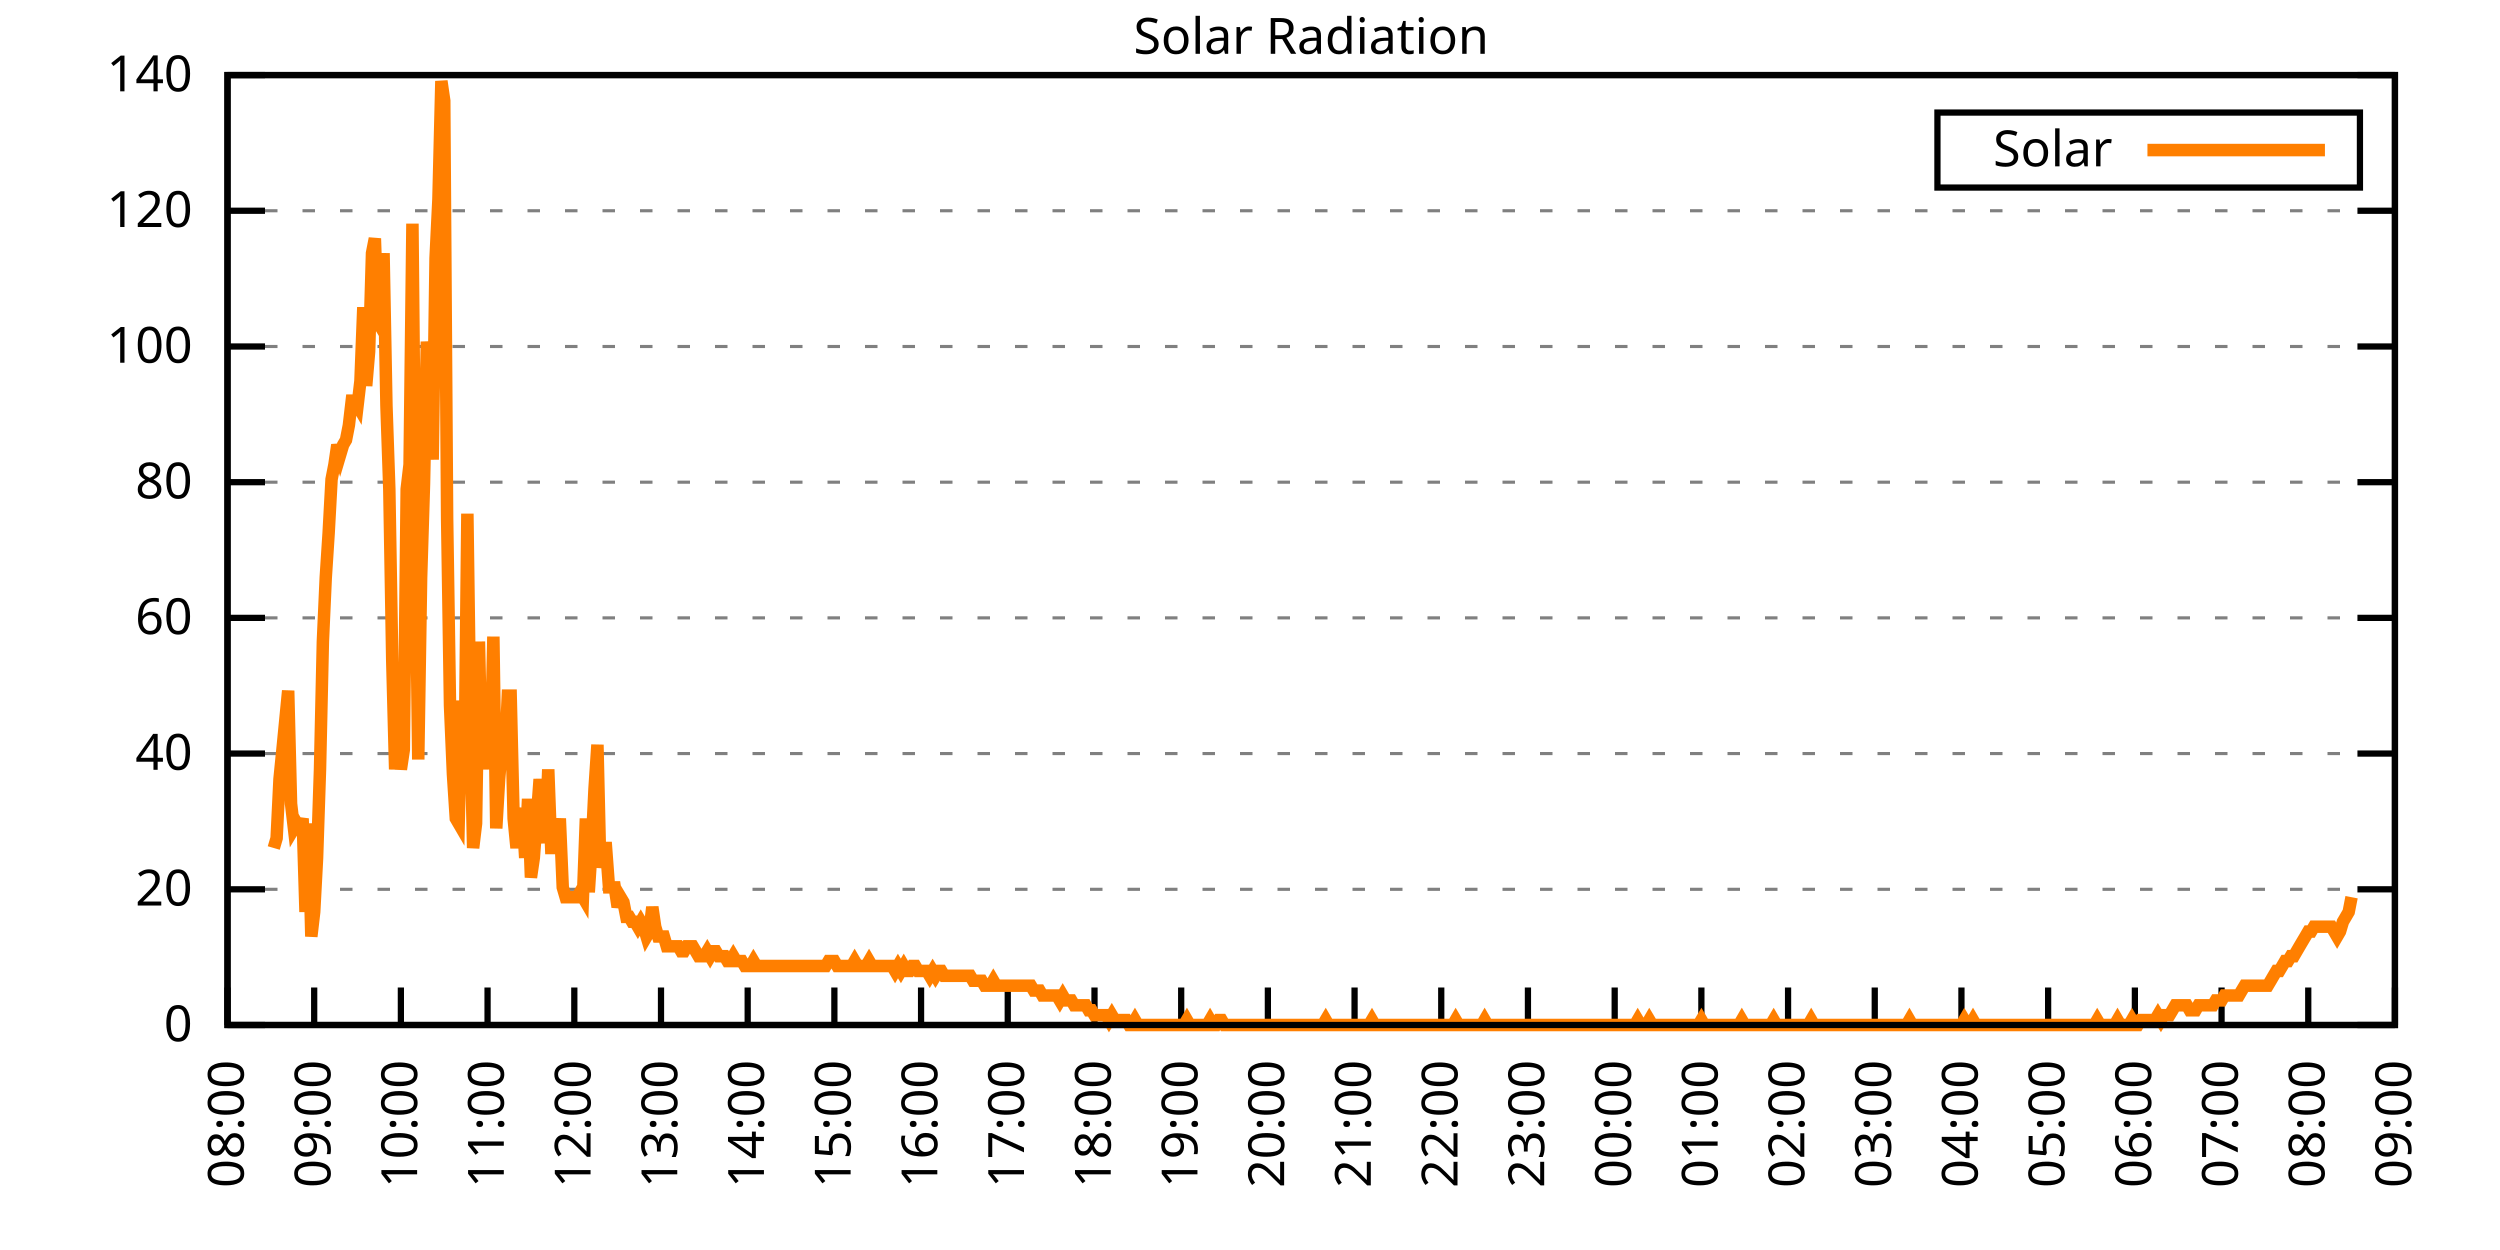
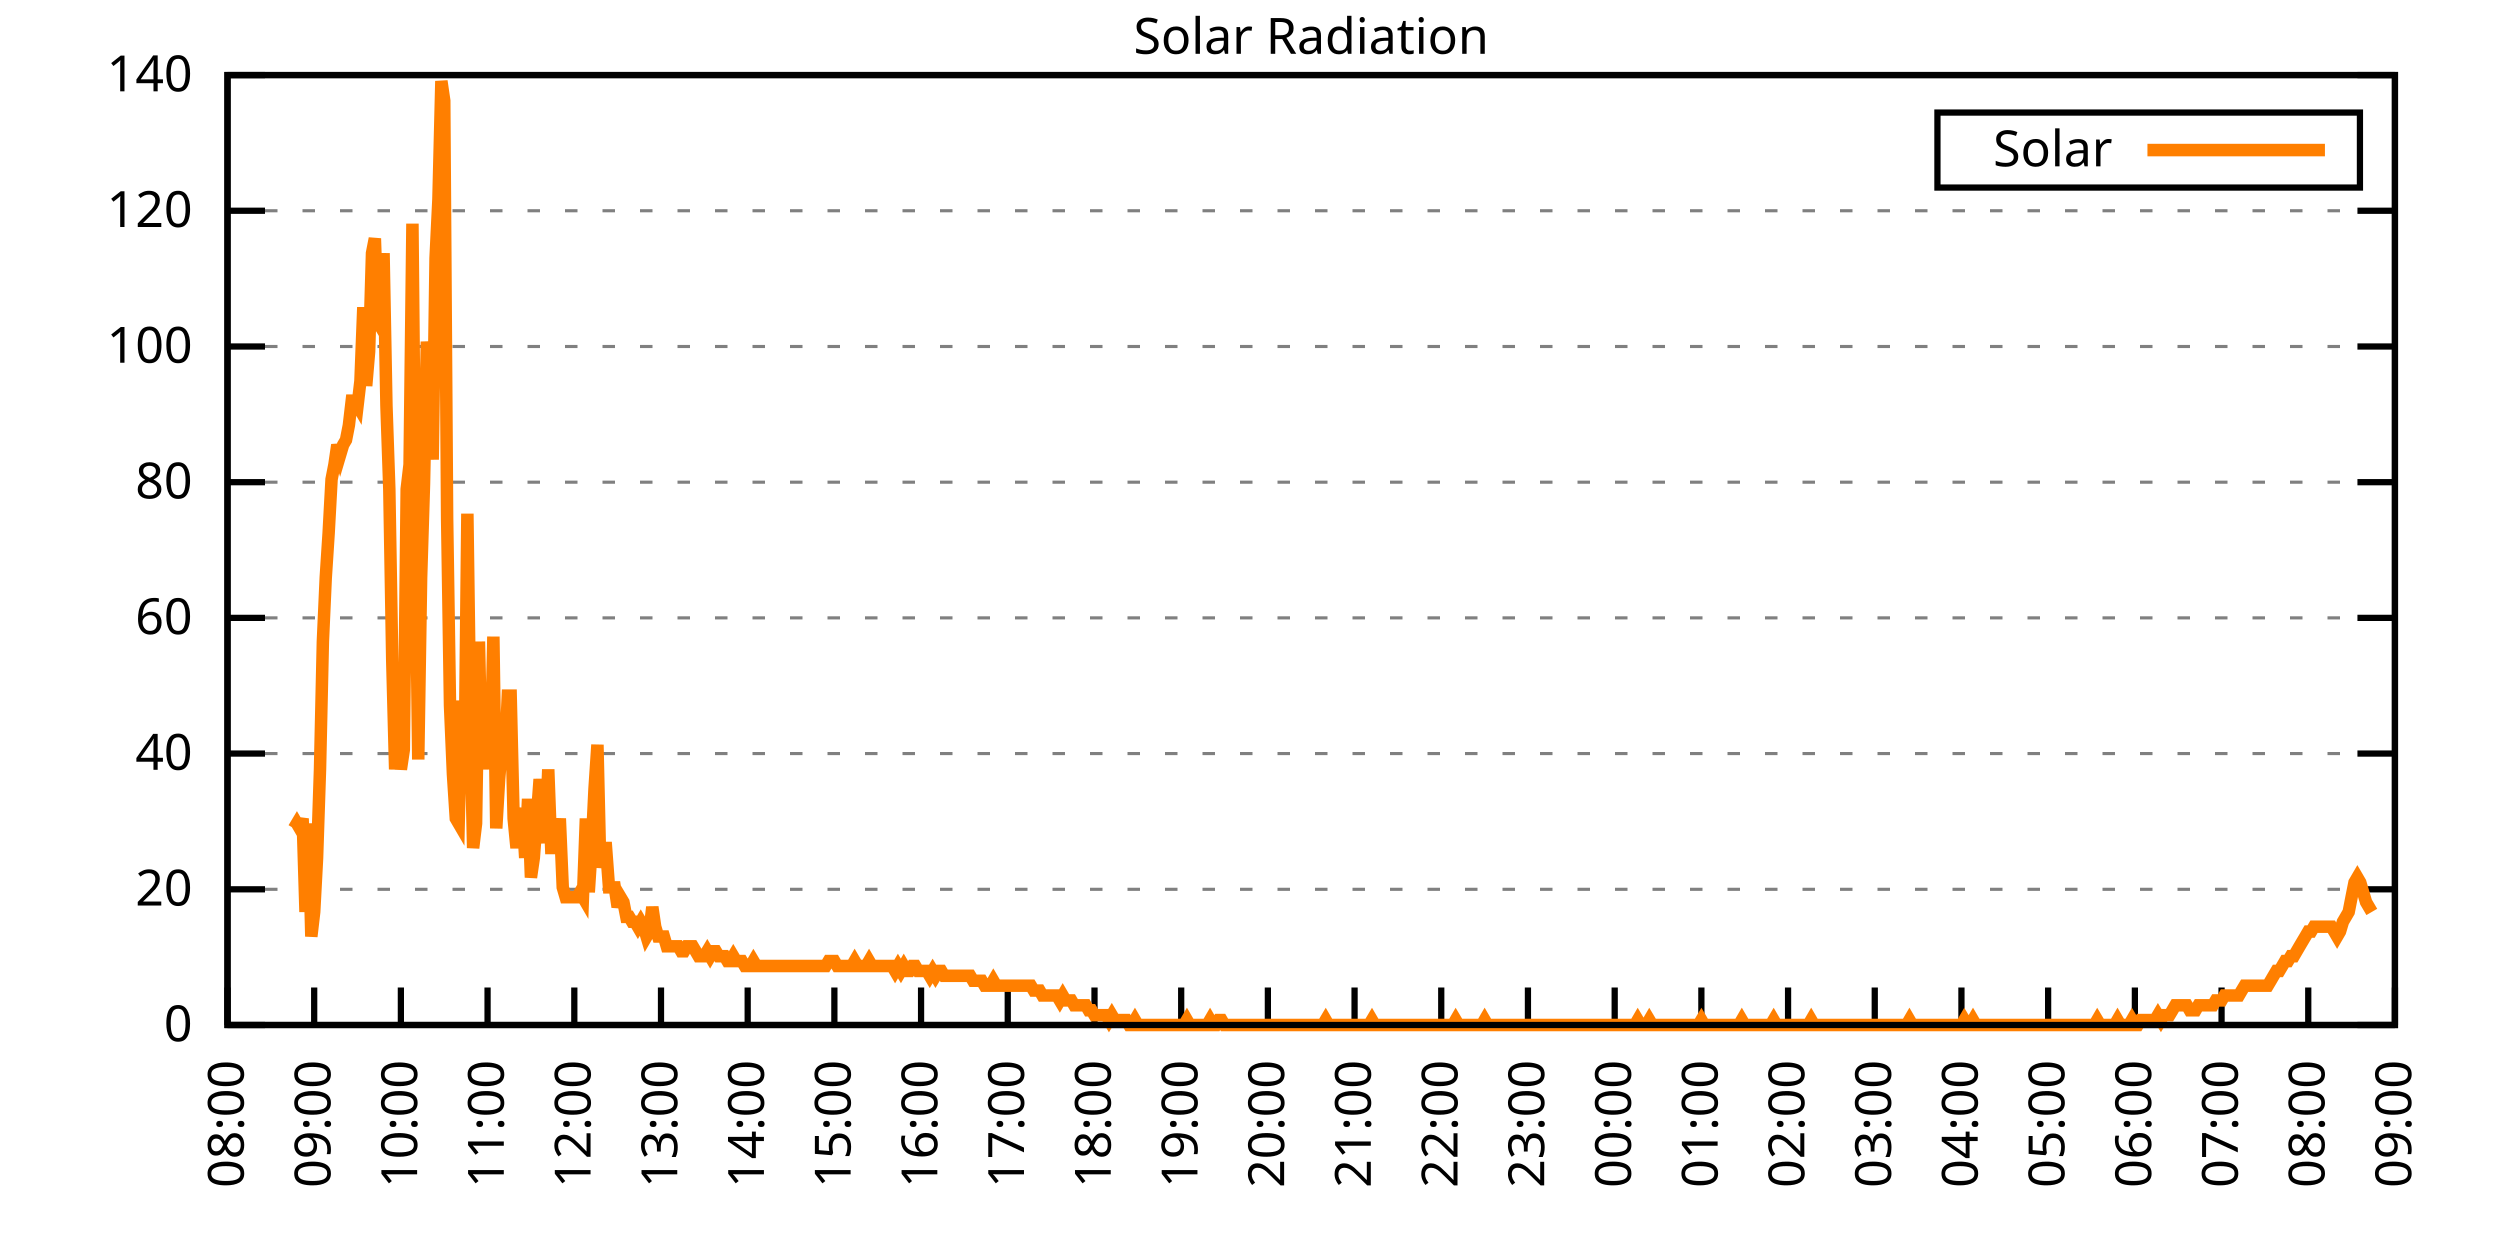
<svg xmlns="http://www.w3.org/2000/svg" xmlns:xlink="http://www.w3.org/1999/xlink" width="400" height="200" viewBox="0 0 400 200">
  <g id="gnuplot_canvas">
    <rect x="0" y="0" width="400" height="200" fill="none" />
    <defs>
      <circle id="gpDot" r="0.5" stroke-width="0.5" stroke="currentColor" />
      <path id="gpPt0" stroke-width="0.333" stroke="currentColor" d="M-1,0 h2 M0,-1 v2" />
      <path id="gpPt1" stroke-width="0.333" stroke="currentColor" d="M-1,-1 L1,1 M1,-1 L-1,1" />
      <path id="gpPt2" stroke-width="0.333" stroke="currentColor" d="M-1,0 L1,0 M0,-1 L0,1 M-1,-1 L1,1 M-1,1 L1,-1" />
      <rect id="gpPt3" stroke-width="0.333" stroke="currentColor" x="-1" y="-1" width="2" height="2" />
      <rect id="gpPt4" stroke-width="0.333" stroke="currentColor" fill="currentColor" x="-1" y="-1" width="2" height="2" />
      <circle id="gpPt5" stroke-width="0.333" stroke="currentColor" cx="0" cy="0" r="1" />
      <use xlink:href="#gpPt5" id="gpPt6" fill="currentColor" stroke="none" />
      <path id="gpPt7" stroke-width="0.333" stroke="currentColor" d="M0,-1.33 L-1.33,0.67 L1.33,0.67 z" />
      <use xlink:href="#gpPt7" id="gpPt8" fill="currentColor" stroke="none" />
      <use xlink:href="#gpPt7" id="gpPt9" stroke="currentColor" transform="rotate(180)" />
      <use xlink:href="#gpPt9" id="gpPt10" fill="currentColor" stroke="none" />
      <use xlink:href="#gpPt3" id="gpPt11" stroke="currentColor" transform="rotate(45)" />
      <use xlink:href="#gpPt11" id="gpPt12" fill="currentColor" stroke="none" />
      <path id="gpPt13" stroke-width="0.333" stroke="currentColor" d="M0,1.330 L1.265,0.411 L0.782,-1.067 L-0.782,-1.076 L-1.265,0.411 z" />
      <use xlink:href="#gpPt13" id="gpPt14" fill="currentColor" stroke="none" />
      <filter id="textbox" filterUnits="objectBoundingBox" x="0" y="0" height="1" width="1">
        <feFlood flood-color="white" flood-opacity="1" result="bgnd" />
        <feComposite in="SourceGraphic" in2="bgnd" operator="atop" />
      </filter>
      <filter id="greybox" filterUnits="objectBoundingBox" x="0" y="0" height="1" width="1">
        <feFlood flood-color="lightgrey" flood-opacity="1" result="grey" />
        <feComposite in="SourceGraphic" in2="grey" operator="atop" />
      </filter>
    </defs>
    <g fill="none" color="white" stroke="currentColor" stroke-width="1.00" stroke-linecap="butt" stroke-linejoin="miter">
</g>
    <g fill="none" color="black" stroke="currentColor" stroke-width="1.00" stroke-linecap="butt" stroke-linejoin="miter">
      <g stroke="none" shape-rendering="crispEdges">
        <polygon fill="rgb(255, 255, 255)" points="36.40,164.00 383.18,164.00 383.18,12.02 36.40,12.02 " />
      </g>
    </g>
    <g fill="none" color="black" stroke="currentColor" stroke-width="1.00" stroke-linecap="butt" stroke-linejoin="miter">
</g>
    <g fill="none" color="black" stroke="black" stroke-width="0.50" stroke-linecap="butt" stroke-linejoin="miter">
</g>
    <g fill="none" color="gray" stroke="currentColor" stroke-width="0.50" stroke-linecap="butt" stroke-linejoin="miter">
      <path stroke="gray" stroke-dasharray="2,4" class="gridline" d="M36.40,164.00 L383.19,164.00  " />
    </g>
    <g fill="none" color="gray" stroke="gray" stroke-width="1.00" stroke-linecap="butt" stroke-linejoin="miter">
</g>
    <g fill="none" color="black" stroke="currentColor" stroke-width="1.00" stroke-linecap="butt" stroke-linejoin="miter">
      <path stroke="black" d="M36.40,164.00 L42.40,164.00 M383.19,164.00 L377.19,164.00  " />
      <g transform="translate(30.80,166.60)" stroke="none" fill="black" font-family="Sans" font-size="8.00" text-anchor="end">
        <text>
          <tspan font-family="Sans"> 0</tspan>
        </text>
      </g>
    </g>
    <g fill="none" color="black" stroke="currentColor" stroke-width="1.00" stroke-linecap="butt" stroke-linejoin="miter">
</g>
    <g fill="none" color="black" stroke="black" stroke-width="0.50" stroke-linecap="butt" stroke-linejoin="miter">
</g>
    <g fill="none" color="gray" stroke="currentColor" stroke-width="0.50" stroke-linecap="butt" stroke-linejoin="miter">
      <path stroke="gray" stroke-dasharray="2,4" class="gridline" d="M36.40,142.29 L383.19,142.29  " />
    </g>
    <g fill="none" color="gray" stroke="gray" stroke-width="1.00" stroke-linecap="butt" stroke-linejoin="miter">
</g>
    <g fill="none" color="black" stroke="currentColor" stroke-width="1.00" stroke-linecap="butt" stroke-linejoin="miter">
      <path stroke="black" d="M36.40,142.29 L42.40,142.29 M383.19,142.29 L377.19,142.29  " />
      <g transform="translate(30.80,144.89)" stroke="none" fill="black" font-family="Sans" font-size="8.00" text-anchor="end">
        <text>
          <tspan font-family="Sans"> 20</tspan>
        </text>
      </g>
    </g>
    <g fill="none" color="black" stroke="currentColor" stroke-width="1.00" stroke-linecap="butt" stroke-linejoin="miter">
</g>
    <g fill="none" color="black" stroke="black" stroke-width="0.50" stroke-linecap="butt" stroke-linejoin="miter">
</g>
    <g fill="none" color="gray" stroke="currentColor" stroke-width="0.50" stroke-linecap="butt" stroke-linejoin="miter">
      <path stroke="gray" stroke-dasharray="2,4" class="gridline" d="M36.40,120.57 L383.19,120.57  " />
    </g>
    <g fill="none" color="gray" stroke="gray" stroke-width="1.00" stroke-linecap="butt" stroke-linejoin="miter">
</g>
    <g fill="none" color="black" stroke="currentColor" stroke-width="1.00" stroke-linecap="butt" stroke-linejoin="miter">
      <path stroke="black" d="M36.40,120.57 L42.40,120.57 M383.19,120.57 L377.19,120.57  " />
      <g transform="translate(30.80,123.17)" stroke="none" fill="black" font-family="Sans" font-size="8.00" text-anchor="end">
        <text>
          <tspan font-family="Sans"> 40</tspan>
        </text>
      </g>
    </g>
    <g fill="none" color="black" stroke="currentColor" stroke-width="1.00" stroke-linecap="butt" stroke-linejoin="miter">
</g>
    <g fill="none" color="black" stroke="black" stroke-width="0.50" stroke-linecap="butt" stroke-linejoin="miter">
</g>
    <g fill="none" color="gray" stroke="currentColor" stroke-width="0.50" stroke-linecap="butt" stroke-linejoin="miter">
      <path stroke="gray" stroke-dasharray="2,4" class="gridline" d="M36.40,98.86 L383.19,98.86  " />
    </g>
    <g fill="none" color="gray" stroke="gray" stroke-width="1.00" stroke-linecap="butt" stroke-linejoin="miter">
</g>
    <g fill="none" color="black" stroke="currentColor" stroke-width="1.00" stroke-linecap="butt" stroke-linejoin="miter">
      <path stroke="black" d="M36.40,98.86 L42.40,98.86 M383.19,98.86 L377.19,98.86  " />
      <g transform="translate(30.80,101.46)" stroke="none" fill="black" font-family="Sans" font-size="8.00" text-anchor="end">
        <text>
          <tspan font-family="Sans"> 60</tspan>
        </text>
      </g>
    </g>
    <g fill="none" color="black" stroke="currentColor" stroke-width="1.00" stroke-linecap="butt" stroke-linejoin="miter">
</g>
    <g fill="none" color="black" stroke="black" stroke-width="0.50" stroke-linecap="butt" stroke-linejoin="miter">
</g>
    <g fill="none" color="gray" stroke="currentColor" stroke-width="0.50" stroke-linecap="butt" stroke-linejoin="miter">
      <path stroke="gray" stroke-dasharray="2,4" class="gridline" d="M36.40,77.15 L383.19,77.15  " />
    </g>
    <g fill="none" color="gray" stroke="gray" stroke-width="1.00" stroke-linecap="butt" stroke-linejoin="miter">
</g>
    <g fill="none" color="black" stroke="currentColor" stroke-width="1.00" stroke-linecap="butt" stroke-linejoin="miter">
      <path stroke="black" d="M36.40,77.15 L42.40,77.15 M383.19,77.15 L377.19,77.15  " />
      <g transform="translate(30.80,79.75)" stroke="none" fill="black" font-family="Sans" font-size="8.00" text-anchor="end">
        <text>
          <tspan font-family="Sans"> 80</tspan>
        </text>
      </g>
    </g>
    <g fill="none" color="black" stroke="currentColor" stroke-width="1.00" stroke-linecap="butt" stroke-linejoin="miter">
</g>
    <g fill="none" color="black" stroke="black" stroke-width="0.50" stroke-linecap="butt" stroke-linejoin="miter">
</g>
    <g fill="none" color="gray" stroke="currentColor" stroke-width="0.50" stroke-linecap="butt" stroke-linejoin="miter">
      <path stroke="gray" stroke-dasharray="2,4" class="gridline" d="M36.40,55.44 L383.19,55.44  " />
    </g>
    <g fill="none" color="gray" stroke="gray" stroke-width="1.00" stroke-linecap="butt" stroke-linejoin="miter">
</g>
    <g fill="none" color="black" stroke="currentColor" stroke-width="1.00" stroke-linecap="butt" stroke-linejoin="miter">
      <path stroke="black" d="M36.40,55.44 L42.40,55.44 M383.19,55.44 L377.19,55.44  " />
      <g transform="translate(30.80,58.04)" stroke="none" fill="black" font-family="Sans" font-size="8.00" text-anchor="end">
        <text>
          <tspan font-family="Sans"> 100</tspan>
        </text>
      </g>
    </g>
    <g fill="none" color="black" stroke="currentColor" stroke-width="1.00" stroke-linecap="butt" stroke-linejoin="miter">
</g>
    <g fill="none" color="black" stroke="black" stroke-width="0.50" stroke-linecap="butt" stroke-linejoin="miter">
</g>
    <g fill="none" color="gray" stroke="currentColor" stroke-width="0.50" stroke-linecap="butt" stroke-linejoin="miter">
      <path stroke="gray" stroke-dasharray="2,4" class="gridline" d="M36.40,33.72 L383.19,33.72  " />
    </g>
    <g fill="none" color="gray" stroke="gray" stroke-width="1.00" stroke-linecap="butt" stroke-linejoin="miter">
</g>
    <g fill="none" color="black" stroke="currentColor" stroke-width="1.00" stroke-linecap="butt" stroke-linejoin="miter">
      <path stroke="black" d="M36.40,33.72 L42.40,33.72 M383.19,33.72 L377.19,33.72  " />
      <g transform="translate(30.80,36.32)" stroke="none" fill="black" font-family="Sans" font-size="8.00" text-anchor="end">
        <text>
          <tspan font-family="Sans"> 120</tspan>
        </text>
      </g>
    </g>
    <g fill="none" color="black" stroke="currentColor" stroke-width="1.00" stroke-linecap="butt" stroke-linejoin="miter">
</g>
    <g fill="none" color="black" stroke="black" stroke-width="0.50" stroke-linecap="butt" stroke-linejoin="miter">
</g>
    <g fill="none" color="gray" stroke="currentColor" stroke-width="0.50" stroke-linecap="butt" stroke-linejoin="miter">
      <path stroke="gray" stroke-dasharray="2,4" class="gridline" d="M36.40,12.01 L383.19,12.01  " />
    </g>
    <g fill="none" color="gray" stroke="gray" stroke-width="1.00" stroke-linecap="butt" stroke-linejoin="miter">
</g>
    <g fill="none" color="black" stroke="currentColor" stroke-width="1.00" stroke-linecap="butt" stroke-linejoin="miter">
      <path stroke="black" d="M36.40,12.01 L42.40,12.01 M383.19,12.01 L377.19,12.01  " />
      <g transform="translate(30.80,14.61)" stroke="none" fill="black" font-family="Sans" font-size="8.00" text-anchor="end">
        <text>
          <tspan font-family="Sans"> 140</tspan>
        </text>
      </g>
    </g>
    <g fill="none" color="black" stroke="currentColor" stroke-width="1.00" stroke-linecap="butt" stroke-linejoin="miter">
      <path stroke="black" d="M36.40,164.00 L36.40,158.00  " />
      <g transform="translate(39.00,169.60) rotate(270.00)" stroke="none" fill="black" font-family="Sans" font-size="8.00" text-anchor="end">
        <text>
          <tspan font-family="Sans">08:00</tspan>
        </text>
      </g>
    </g>
    <g fill="none" color="black" stroke="currentColor" stroke-width="1.00" stroke-linecap="butt" stroke-linejoin="miter">
      <path stroke="black" d="M50.27,164.00 L50.27,158.00  " />
      <g transform="translate(52.87,169.60) rotate(270.00)" stroke="none" fill="black" font-family="Sans" font-size="8.00" text-anchor="end">
        <text>
          <tspan font-family="Sans">09:00</tspan>
        </text>
      </g>
    </g>
    <g fill="none" color="black" stroke="currentColor" stroke-width="1.00" stroke-linecap="butt" stroke-linejoin="miter">
      <path stroke="black" d="M64.14,164.00 L64.14,158.00  " />
      <g transform="translate(66.74,169.60) rotate(270.00)" stroke="none" fill="black" font-family="Sans" font-size="8.00" text-anchor="end">
        <text>
          <tspan font-family="Sans">10:00</tspan>
        </text>
      </g>
    </g>
    <g fill="none" color="black" stroke="currentColor" stroke-width="1.00" stroke-linecap="butt" stroke-linejoin="miter">
      <path stroke="black" d="M78.01,164.00 L78.01,158.00  " />
      <g transform="translate(80.61,169.60) rotate(270.00)" stroke="none" fill="black" font-family="Sans" font-size="8.00" text-anchor="end">
        <text>
          <tspan font-family="Sans">11:00</tspan>
        </text>
      </g>
    </g>
    <g fill="none" color="black" stroke="currentColor" stroke-width="1.00" stroke-linecap="butt" stroke-linejoin="miter">
      <path stroke="black" d="M91.89,164.00 L91.89,158.00  " />
      <g transform="translate(94.49,169.60) rotate(270.00)" stroke="none" fill="black" font-family="Sans" font-size="8.00" text-anchor="end">
        <text>
          <tspan font-family="Sans">12:00</tspan>
        </text>
      </g>
    </g>
    <g fill="none" color="black" stroke="currentColor" stroke-width="1.00" stroke-linecap="butt" stroke-linejoin="miter">
      <path stroke="black" d="M105.76,164.00 L105.76,158.00  " />
      <g transform="translate(108.36,169.60) rotate(270.00)" stroke="none" fill="black" font-family="Sans" font-size="8.00" text-anchor="end">
        <text>
          <tspan font-family="Sans">13:00</tspan>
        </text>
      </g>
    </g>
    <g fill="none" color="black" stroke="currentColor" stroke-width="1.00" stroke-linecap="butt" stroke-linejoin="miter">
      <path stroke="black" d="M119.63,164.00 L119.63,158.00  " />
      <g transform="translate(122.23,169.60) rotate(270.00)" stroke="none" fill="black" font-family="Sans" font-size="8.00" text-anchor="end">
        <text>
          <tspan font-family="Sans">14:00</tspan>
        </text>
      </g>
    </g>
    <g fill="none" color="black" stroke="currentColor" stroke-width="1.00" stroke-linecap="butt" stroke-linejoin="miter">
      <path stroke="black" d="M133.50,164.00 L133.50,158.00  " />
      <g transform="translate(136.10,169.60) rotate(270.00)" stroke="none" fill="black" font-family="Sans" font-size="8.00" text-anchor="end">
        <text>
          <tspan font-family="Sans">15:00</tspan>
        </text>
      </g>
    </g>
    <g fill="none" color="black" stroke="currentColor" stroke-width="1.00" stroke-linecap="butt" stroke-linejoin="miter">
      <path stroke="black" d="M147.37,164.00 L147.37,158.00  " />
      <g transform="translate(149.97,169.60) rotate(270.00)" stroke="none" fill="black" font-family="Sans" font-size="8.00" text-anchor="end">
        <text>
          <tspan font-family="Sans">16:00</tspan>
        </text>
      </g>
    </g>
    <g fill="none" color="black" stroke="currentColor" stroke-width="1.00" stroke-linecap="butt" stroke-linejoin="miter">
      <path stroke="black" d="M161.24,164.00 L161.24,158.00  " />
      <g transform="translate(163.84,169.60) rotate(270.00)" stroke="none" fill="black" font-family="Sans" font-size="8.00" text-anchor="end">
        <text>
          <tspan font-family="Sans">17:00</tspan>
        </text>
      </g>
    </g>
    <g fill="none" color="black" stroke="currentColor" stroke-width="1.00" stroke-linecap="butt" stroke-linejoin="miter">
      <path stroke="black" d="M175.12,164.00 L175.12,158.00  " />
      <g transform="translate(177.72,169.60) rotate(270.00)" stroke="none" fill="black" font-family="Sans" font-size="8.00" text-anchor="end">
        <text>
          <tspan font-family="Sans">18:00</tspan>
        </text>
      </g>
    </g>
    <g fill="none" color="black" stroke="currentColor" stroke-width="1.00" stroke-linecap="butt" stroke-linejoin="miter">
      <path stroke="black" d="M188.99,164.00 L188.99,158.00  " />
      <g transform="translate(191.59,169.60) rotate(270.00)" stroke="none" fill="black" font-family="Sans" font-size="8.00" text-anchor="end">
        <text>
          <tspan font-family="Sans">19:00</tspan>
        </text>
      </g>
    </g>
    <g fill="none" color="black" stroke="currentColor" stroke-width="1.00" stroke-linecap="butt" stroke-linejoin="miter">
      <path stroke="black" d="M202.86,164.00 L202.86,158.00  " />
      <g transform="translate(205.46,169.60) rotate(270.00)" stroke="none" fill="black" font-family="Sans" font-size="8.00" text-anchor="end">
        <text>
          <tspan font-family="Sans">20:00</tspan>
        </text>
      </g>
    </g>
    <g fill="none" color="black" stroke="currentColor" stroke-width="1.00" stroke-linecap="butt" stroke-linejoin="miter">
      <path stroke="black" d="M216.73,164.00 L216.73,158.00  " />
      <g transform="translate(219.33,169.60) rotate(270.00)" stroke="none" fill="black" font-family="Sans" font-size="8.00" text-anchor="end">
        <text>
          <tspan font-family="Sans">21:00</tspan>
        </text>
      </g>
    </g>
    <g fill="none" color="black" stroke="currentColor" stroke-width="1.00" stroke-linecap="butt" stroke-linejoin="miter">
      <path stroke="black" d="M230.60,164.00 L230.60,158.00  " />
      <g transform="translate(233.20,169.60) rotate(270.00)" stroke="none" fill="black" font-family="Sans" font-size="8.00" text-anchor="end">
        <text>
          <tspan font-family="Sans">22:00</tspan>
        </text>
      </g>
    </g>
    <g fill="none" color="black" stroke="currentColor" stroke-width="1.00" stroke-linecap="butt" stroke-linejoin="miter">
      <path stroke="black" d="M244.47,164.00 L244.47,158.00  " />
      <g transform="translate(247.07,169.60) rotate(270.00)" stroke="none" fill="black" font-family="Sans" font-size="8.00" text-anchor="end">
        <text>
          <tspan font-family="Sans">23:00</tspan>
        </text>
      </g>
    </g>
    <g fill="none" color="black" stroke="currentColor" stroke-width="1.00" stroke-linecap="butt" stroke-linejoin="miter">
      <path stroke="black" d="M258.35,164.00 L258.35,158.00  " />
      <g transform="translate(260.95,169.60) rotate(270.00)" stroke="none" fill="black" font-family="Sans" font-size="8.00" text-anchor="end">
        <text>
          <tspan font-family="Sans">00:00</tspan>
        </text>
      </g>
    </g>
    <g fill="none" color="black" stroke="currentColor" stroke-width="1.00" stroke-linecap="butt" stroke-linejoin="miter">
      <path stroke="black" d="M272.22,164.00 L272.22,158.00  " />
      <g transform="translate(274.82,169.60) rotate(270.00)" stroke="none" fill="black" font-family="Sans" font-size="8.00" text-anchor="end">
        <text>
          <tspan font-family="Sans">01:00</tspan>
        </text>
      </g>
    </g>
    <g fill="none" color="black" stroke="currentColor" stroke-width="1.00" stroke-linecap="butt" stroke-linejoin="miter">
      <path stroke="black" d="M286.09,164.00 L286.09,158.00  " />
      <g transform="translate(288.69,169.60) rotate(270.00)" stroke="none" fill="black" font-family="Sans" font-size="8.00" text-anchor="end">
        <text>
          <tspan font-family="Sans">02:00</tspan>
        </text>
      </g>
    </g>
    <g fill="none" color="black" stroke="currentColor" stroke-width="1.00" stroke-linecap="butt" stroke-linejoin="miter">
      <path stroke="black" d="M299.96,164.00 L299.96,158.00  " />
      <g transform="translate(302.56,169.60) rotate(270.00)" stroke="none" fill="black" font-family="Sans" font-size="8.00" text-anchor="end">
        <text>
          <tspan font-family="Sans">03:00</tspan>
        </text>
      </g>
    </g>
    <g fill="none" color="black" stroke="currentColor" stroke-width="1.00" stroke-linecap="butt" stroke-linejoin="miter">
      <path stroke="black" d="M313.83,164.00 L313.83,158.00  " />
      <g transform="translate(316.43,169.60) rotate(270.00)" stroke="none" fill="black" font-family="Sans" font-size="8.00" text-anchor="end">
        <text>
          <tspan font-family="Sans">04:00</tspan>
        </text>
      </g>
    </g>
    <g fill="none" color="black" stroke="currentColor" stroke-width="1.00" stroke-linecap="butt" stroke-linejoin="miter">
      <path stroke="black" d="M327.70,164.00 L327.70,158.00  " />
      <g transform="translate(330.30,169.60) rotate(270.00)" stroke="none" fill="black" font-family="Sans" font-size="8.00" text-anchor="end">
        <text>
          <tspan font-family="Sans">05:00</tspan>
        </text>
      </g>
    </g>
    <g fill="none" color="black" stroke="currentColor" stroke-width="1.00" stroke-linecap="butt" stroke-linejoin="miter">
      <path stroke="black" d="M341.58,164.00 L341.58,158.00  " />
      <g transform="translate(344.18,169.60) rotate(270.00)" stroke="none" fill="black" font-family="Sans" font-size="8.00" text-anchor="end">
        <text>
          <tspan font-family="Sans">06:00</tspan>
        </text>
      </g>
    </g>
    <g fill="none" color="black" stroke="currentColor" stroke-width="1.00" stroke-linecap="butt" stroke-linejoin="miter">
      <path stroke="black" d="M355.45,164.00 L355.45,158.00  " />
      <g transform="translate(358.05,169.60) rotate(270.00)" stroke="none" fill="black" font-family="Sans" font-size="8.00" text-anchor="end">
        <text>
          <tspan font-family="Sans">07:00</tspan>
        </text>
      </g>
    </g>
    <g fill="none" color="black" stroke="currentColor" stroke-width="1.00" stroke-linecap="butt" stroke-linejoin="miter">
      <path stroke="black" d="M369.32,164.00 L369.32,158.00  " />
      <g transform="translate(371.92,169.60) rotate(270.00)" stroke="none" fill="black" font-family="Sans" font-size="8.00" text-anchor="end">
        <text>
          <tspan font-family="Sans">08:00</tspan>
        </text>
      </g>
    </g>
    <g fill="none" color="black" stroke="currentColor" stroke-width="1.00" stroke-linecap="butt" stroke-linejoin="miter">
      <path stroke="black" d="M383.19,164.00 L383.19,158.00  " />
      <g transform="translate(385.79,169.60) rotate(270.00)" stroke="none" fill="black" font-family="Sans" font-size="8.00" text-anchor="end">
        <text>
          <tspan font-family="Sans">09:00</tspan>
        </text>
      </g>
    </g>
    <g fill="none" color="black" stroke="currentColor" stroke-width="1.00" stroke-linecap="butt" stroke-linejoin="miter">
</g>
    <g fill="none" color="black" stroke="currentColor" stroke-width="1.00" stroke-linecap="butt" stroke-linejoin="miter">
      <path stroke="black" d="M36.40,12.01 L36.40,164.00 L383.19,164.00 L383.19,12.01 L36.40,12.01 Z  " />
    </g>
    <g fill="none" color="black" stroke="currentColor" stroke-width="1.00" stroke-linecap="butt" stroke-linejoin="miter">
</g>
    <g fill="none" color="black" stroke="currentColor" stroke-width="1.00" stroke-linecap="butt" stroke-linejoin="miter">
      <path stroke="black" d="M309.99,30.01 L309.99,18.01 L377.59,18.01 L377.59,30.01 L309.99,30.01 Z  " />
    </g>
    <g id="Solar_Radiation_plot_1">
      <g fill="none" color="white" stroke="black" stroke-width="2.00" stroke-linecap="butt" stroke-linejoin="miter">
</g>
      <g fill="none" color="black" stroke="currentColor" stroke-width="2.00" stroke-linecap="butt" stroke-linejoin="miter">
        <g transform="translate(337.99,26.61)" stroke="none" fill="black" font-family="Sans" font-size="8.00" text-anchor="end">
          <text>
            <tspan font-family="Sans">Solar</tspan>
          </text>
        </g>
      </g>
      <g fill="none" color="black" stroke="currentColor" stroke-width="2.00" stroke-linecap="butt" stroke-linejoin="miter">
-         <path stroke="rgb(255, 127,   0)" d="M343.59,24.01 L371.99,24.01 M43.80,135.68 L44.26,134.11 L44.72,124.67 L45.19,119.95 L45.65,115.23 L46.11,110.51   L46.57,128.60 L47.03,132.54 L47.50,131.75 L47.96,132.54 L48.42,130.96 L48.88,145.91 L49.35,131.75 L49.81,149.84   L50.27,145.91 L50.73,137.26 L51.20,123.10 L51.66,102.65 L52.12,92.42 L52.58,85.34 L53.05,76.69 L53.51,74.33   L53.97,71.18 L54.43,72.76 L54.90,71.18 L55.36,70.40 L55.82,68.04 L56.28,64.10 L56.75,64.10 L57.21,64.89   L57.67,60.96 L58.13,49.16 L58.59,61.74 L59.06,56.24 L59.52,40.51 L59.98,38.15 L60.44,51.52 L60.91,52.30   L61.37,40.51 L61.83,64.89 L62.29,78.26 L62.76,105.79 L63.22,123.10 L63.68,115.23 L64.14,123.10 L64.61,119.95   L65.07,78.26 L65.53,74.33 L65.99,35.79 L66.46,84.55 L66.92,121.52 L67.38,92.42 L67.84,77.48 L68.30,54.66   L68.77,60.17 L69.23,73.54 L69.69,41.29 L70.15,31.85 L70.62,12.97 L71.08,16.12 L71.54,82.98 L72.00,112.87   L72.47,123.88 L72.93,130.96 L73.39,131.75 L73.85,112.09 L74.32,124.67 L74.78,82.19 L75.24,115.23 L75.70,135.68   L76.17,131.75 L76.63,102.65 L77.09,123.10 L77.55,112.09 L78.01,109.73 L78.48,123.10 L78.94,101.86 L79.40,132.54   L79.86,124.67 L80.33,119.16 L80.79,121.52 L81.25,111.30 L81.71,111.30 L82.18,130.96 L82.64,135.68 L83.10,130.96   L83.56,129.39 L84.03,137.26 L84.49,127.82 L84.95,140.40 L85.41,137.26 L85.88,130.96 L86.34,124.67 L86.80,129.39   L87.26,134.90 L87.72,123.10 L88.19,135.68 L88.65,135.68 L89.11,135.68 L89.57,130.96 L90.04,141.98 L90.50,143.55   L90.96,143.55 L91.42,143.55 L91.89,143.55 L92.35,143.55 L92.81,142.76 L93.27,143.55 L93.74,130.96 L94.20,142.76   L94.66,135.68 L95.12,126.24 L95.59,119.16 L96.05,138.83 L96.51,135.68 L96.97,135.68 L97.44,141.98 L97.90,141.98   L98.36,141.98 L98.82,145.12 L99.28,143.55 L99.75,144.34 L100.21,146.70 L100.67,146.70 L101.13,147.48 L101.60,147.48   L102.06,148.27 L102.52,147.48 L102.98,148.27 L103.45,149.84 L103.91,149.05 L104.37,145.12 L104.83,148.27 L105.30,149.84   L105.76,149.84 L106.22,149.84 L106.68,151.41 L107.15,151.41 L107.61,151.41 L108.07,151.41 L108.53,151.41 L108.99,152.20   L109.46,152.20 L109.92,151.41 L110.38,151.41 L110.84,151.41 L111.31,152.20 L111.77,152.99 L112.23,152.99 L112.69,152.99   L113.16,152.20 L113.62,152.99 L114.08,152.20 L114.54,152.20 L115.01,152.99 L115.47,152.99 L115.93,152.99 L116.39,153.77   L116.86,153.77 L117.32,152.99 L117.78,153.77 L118.24,153.77 L118.70,153.77 L119.17,154.56 L119.63,154.56 L120.09,154.56   L120.55,153.77 L121.02,154.56 L121.48,154.56 L121.94,154.56 L122.40,154.56 L122.87,154.56 L123.33,154.56 L123.79,154.56   L124.25,154.56 L124.72,154.56 L125.18,154.56 L125.64,154.56 L126.10,154.56 L126.57,154.56 L127.03,154.56 L127.49,154.56   L127.95,154.56 L128.41,154.56 L128.88,154.56 L129.34,154.56 L129.80,154.56 L130.26,154.56 L130.73,154.56 L131.19,154.56   L131.65,154.56 L132.11,154.56 L132.58,153.77 L133.04,153.77 L133.50,153.77 L133.96,154.56 L134.43,154.56 L134.89,154.56   L135.35,154.56 L135.81,154.56 L136.28,154.56 L136.74,153.77 L137.20,154.56 L137.66,154.56 L138.13,154.56 L138.59,154.56   L139.05,153.77 L139.51,154.56 L139.97,154.56 L140.44,154.56 L140.90,154.56 L141.36,154.56 L141.82,154.56 L142.29,154.56   L142.75,154.56 L143.21,155.35 L143.67,154.56 L144.14,155.35 L144.60,154.56 L145.06,155.35 L145.52,155.35 L145.99,154.56   L146.45,154.56 L146.91,155.35 L147.37,155.35 L147.84,155.35 L148.30,155.35 L148.76,156.13 L149.22,155.35 L149.68,156.13   L150.15,155.35 L150.61,155.35 L151.07,156.13 L151.53,156.13 L152.00,156.13 L152.46,156.13 L152.92,156.13 L153.38,156.13   L153.85,156.13 L154.31,156.13 L154.77,156.13 L155.23,156.13 L155.70,156.92 L156.16,156.92 L156.62,156.92 L157.08,156.92   L157.55,157.71 L158.01,157.71 L158.47,157.71 L158.93,156.92 L159.39,157.71 L159.86,157.71 L160.32,157.71 L160.78,157.71   L161.24,157.71 L161.71,157.71 L162.17,157.71 L162.63,157.71 L163.09,157.71 L163.56,157.71 L164.02,157.71 L164.48,157.71   L164.94,157.71 L165.41,158.49 L165.87,158.49 L166.33,158.49 L166.79,159.28 L167.26,159.28 L167.72,159.28 L168.18,159.28   L168.64,159.28 L169.10,159.28 L169.57,160.07 L170.03,159.28 L170.49,160.07 L170.95,160.07 L171.42,160.07 L171.88,160.85   L172.34,160.85 L172.80,160.85 L173.27,160.85 L173.73,160.85 L174.19,161.64 L174.65,161.64 L175.12,162.43 L175.58,162.43   L176.04,162.43 L176.50,162.43 L176.97,162.43 L177.43,163.21 L177.89,162.43 L178.35,163.21 L178.82,163.21 L179.28,163.21   L179.74,163.21 L180.20,163.21 L180.66,164.00 L181.13,164.00 L181.59,163.21 L182.05,164.00 L182.51,164.00 L182.98,164.00   L183.44,164.00 L183.90,164.00 L184.36,164.00 L184.83,164.00 L185.29,164.00 L185.75,164.00 L186.21,164.00 L186.68,164.00   L187.14,164.00 L187.60,164.00 L188.06,164.00 L188.53,164.00 L188.99,164.00 L189.45,164.00 L189.91,163.21 L190.37,164.00   L190.84,164.00 L191.30,164.00 L191.76,164.00 L192.22,164.00 L192.69,164.00 L193.15,164.00 L193.61,163.21 L194.07,164.00   L194.54,164.00 L195.00,163.21 L195.46,163.21 L195.92,164.00 L196.39,164.00 L196.85,164.00 L197.31,164.00 L197.77,164.00   L198.24,164.00 L198.70,164.00 L199.16,164.00 L199.62,164.00 L200.08,164.00 L200.55,164.00 L201.01,164.00 L201.47,164.00   L201.93,164.00 L202.40,164.00 L202.86,164.00 L203.32,164.00 L203.78,164.00 L204.25,164.00 L204.71,164.00 L205.17,164.00   L205.63,164.00 L206.10,164.00 L206.56,164.00 L207.02,164.00 L207.48,164.00 L207.95,164.00 L208.41,164.00 L208.87,164.00   L209.33,164.00 L209.80,164.00 L210.26,164.00 L210.72,164.00 L211.18,164.00 L211.64,164.00 L212.11,163.21 L212.57,164.00   L213.03,164.00 L213.49,164.00 L213.96,164.00 L214.42,164.00 L214.88,164.00 L215.34,164.00 L215.81,164.00 L216.27,164.00   L216.73,164.00 L217.19,164.00 L217.66,164.00 L218.12,164.00 L218.58,164.00 L219.04,164.00 L219.51,163.21 L219.97,164.00   L220.43,164.00 L220.89,164.00 L221.35,164.00 L221.82,164.00 L222.28,164.00 L222.74,164.00 L223.20,164.00 L223.67,164.00   L224.13,164.00 L224.59,164.00 L225.05,164.00 L225.52,164.00 L225.98,164.00 L226.44,164.00 L226.90,164.00 L227.37,164.00   L227.83,164.00 L228.29,164.00 L228.75,164.00 L229.22,164.00 L229.68,164.00 L230.14,164.00 L230.60,164.00 L231.06,164.00   L231.53,164.00 L231.99,164.00 L232.45,164.00 L232.91,163.21 L233.38,164.00 L233.84,164.00 L234.30,164.00 L234.76,164.00   L235.23,164.00 L235.69,164.00 L236.15,164.00 L236.61,164.00 L237.08,164.00 L237.54,163.21 L238.00,164.00 L238.46,164.00   L238.93,164.00 L239.39,164.00 L239.85,164.00 L240.31,164.00 L240.77,164.00 L241.24,164.00 L241.70,164.00 L242.16,164.00   L242.62,164.00 L243.09,164.00 L243.55,164.00 L244.01,164.00 L244.47,164.00 L244.94,164.00 L245.40,164.00 L245.86,164.00   L246.32,164.00 L246.79,164.00 L247.25,164.00 L247.71,164.00 L248.17,164.00 L248.64,164.00 L249.10,164.00 L249.56,164.00   L250.02,164.00 L250.49,164.00 L250.95,164.00 L251.41,164.00 L251.87,164.00 L252.33,164.00 L252.80,164.00 L253.26,164.00   L253.72,164.00 L254.18,164.00 L254.65,164.00 L255.11,164.00 L255.57,164.00 L256.03,164.00 L256.50,164.00 L256.96,164.00   L257.42,164.00 L257.88,164.00 L258.35,164.00 L258.81,164.00 L259.27,164.00 L259.73,164.00 L260.20,164.00 L260.66,164.00   L261.12,164.00 L261.58,164.00 L262.04,163.21 L262.51,164.00 L262.97,164.00 L263.43,164.00 L263.89,163.21 L264.36,164.00   L264.82,164.00 L265.28,164.00 L265.74,164.00 L266.21,164.00 L266.67,164.00 L267.13,164.00 L267.59,164.00 L268.06,164.00   L268.52,164.00 L268.98,164.00 L269.44,164.00 L269.91,164.00 L270.37,164.00 L270.83,164.00 L271.29,164.00 L271.75,164.00   L272.22,163.21 L272.68,164.00 L273.14,164.00 L273.60,164.00 L274.07,164.00 L274.53,164.00 L274.99,164.00 L275.45,164.00   L275.92,164.00 L276.38,164.00 L276.84,164.00 L277.30,164.00 L277.77,164.00 L278.23,164.00 L278.69,163.21 L279.15,164.00   L279.62,164.00 L280.08,164.00 L280.54,164.00 L281.00,164.00 L281.46,164.00 L281.93,164.00 L282.39,164.00 L282.85,164.00   L283.31,164.00 L283.78,163.21 L284.24,164.00 L284.70,164.00 L285.16,164.00 L285.63,164.00 L286.09,164.00 L286.55,164.00   L287.01,164.00 L287.48,164.00 L287.94,164.00 L288.40,164.00 L288.86,164.00 L289.33,164.00 L289.79,163.21 L290.25,164.00   L290.71,164.00 L291.18,164.00 L291.64,164.00 L292.10,164.00 L292.56,164.00 L293.02,164.00 L293.49,164.00 L293.95,164.00   L294.41,164.00 L294.87,164.00 L295.34,164.00 L295.80,164.00 L296.26,164.00 L296.72,164.00 L297.19,164.00 L297.65,164.00   L298.11,164.00 L298.57,164.00 L299.04,164.00 L299.50,164.00 L299.96,164.00 L300.42,164.00 L300.89,164.00 L301.35,164.00   L301.81,164.00 L302.27,164.00 L302.73,164.00 L303.20,164.00 L303.66,164.00 L304.12,164.00 L304.58,164.00 L305.05,164.00   L305.51,163.21 L305.97,164.00 L306.43,164.00 L306.90,164.00 L307.36,164.00 L307.82,164.00 L308.28,164.00 L308.75,164.00   L309.21,164.00 L309.67,164.00 L310.13,164.00 L310.60,164.00 L311.06,164.00 L311.52,164.00 L311.98,164.00 L312.44,164.00   L312.91,164.00 L313.37,164.00 L313.83,164.00 L314.29,163.21 L314.76,164.00 L315.22,164.00 L315.68,163.21 L316.14,164.00   L316.61,164.00 L317.07,164.00 L317.53,164.00 L317.99,164.00 L318.46,164.00 L318.92,164.00 L319.38,164.00 L319.84,164.00   L320.31,164.00 L320.77,164.00 L321.23,164.00 L321.69,164.00 L322.15,164.00 L322.62,164.00 L323.08,164.00 L323.54,164.00   L324.00,164.00 L324.47,164.00 L324.93,164.00 L325.39,164.00 L325.85,164.00 L326.32,164.00 L326.78,164.00 L327.24,164.00   L327.70,164.00 L328.17,164.00 L328.63,164.00 L329.09,164.00 L329.55,164.00 L330.02,164.00 L330.48,164.00 L330.94,164.00   L331.40,164.00 L331.87,164.00 L332.33,164.00 L332.79,164.00 L333.25,164.00 L333.71,164.00 L334.18,164.00 L334.64,164.00   L335.10,164.00 L335.56,163.21 L336.03,164.00 L336.49,164.00 L336.95,164.00 L337.41,164.00 L337.88,164.00 L338.34,164.00   L338.80,163.21 L339.26,164.00 L339.73,164.00 L340.19,164.00 L340.65,164.00 L341.11,163.21 L341.58,164.00 L342.04,164.00   L342.50,163.21 L342.96,163.21 L343.42,163.21 L343.89,163.21 L344.35,163.21 L344.81,163.21 L345.27,162.43 L345.74,163.21   L346.20,162.43 L346.66,162.43 L347.12,162.43 L347.59,161.64 L348.05,160.85 L348.51,160.85 L348.97,160.85 L349.44,160.85   L349.90,160.85 L350.36,161.64 L350.82,161.64 L351.29,161.64 L351.75,160.85 L352.21,160.85 L352.67,160.85 L353.13,160.85   L353.60,160.85 L354.06,160.85 L354.52,160.07 L354.98,160.07 L355.45,160.07 L355.91,159.28 L356.37,159.28 L356.83,159.28   L357.30,159.28 L357.76,159.28 L358.22,159.28 L358.68,158.49 L359.15,157.71 L359.61,157.71 L360.07,157.71 L360.53,157.71   L361.00,157.71 L361.46,157.71 L361.92,157.71 L362.38,157.71 L362.84,157.71 L363.31,156.92 L363.77,156.13 L364.23,155.35   L364.69,155.35 L365.16,154.56 L365.62,153.77 L366.08,153.77 L366.54,152.99 L367.01,152.99 L367.47,152.20 L367.93,151.41   L368.39,150.63 L368.86,149.84 L369.32,149.05 L369.78,149.05 L370.24,148.27 L370.71,148.27 L371.17,148.27 L371.63,148.27   L372.09,148.27 L372.56,148.27 L373.02,148.27 L373.48,149.05 L373.94,149.84 L374.40,149.05 L374.87,147.48 L375.33,146.70   L375.79,145.91 L376.25,143.55  " />
+         <path stroke="rgb(255, 127,   0)" d="M343.59,24.01 L371.99,24.01 M47.03,132.54 L47.50,131.75 L47.96,132.54 L48.42,130.96 L48.88,145.91 L49.35,131.75   L49.81,149.84 L50.27,145.91 L50.73,137.26 L51.20,123.10 L51.66,102.65 L52.12,92.42 L52.58,85.34 L53.05,76.69   L53.51,74.33 L53.97,71.18 L54.43,72.76 L54.90,71.18 L55.36,70.40 L55.82,68.04 L56.28,64.10 L56.75,64.10   L57.21,64.89 L57.67,60.96 L58.13,49.16 L58.59,61.74 L59.06,56.24 L59.52,40.51 L59.98,38.15 L60.44,51.52   L60.91,52.30 L61.37,40.51 L61.83,64.89 L62.29,78.26 L62.76,105.79 L63.22,123.10 L63.68,115.23 L64.14,123.10   L64.61,119.95 L65.07,78.26 L65.53,74.33 L65.99,35.79 L66.46,84.55 L66.92,121.52 L67.38,92.42 L67.84,77.48   L68.30,54.66 L68.77,60.17 L69.23,73.54 L69.69,41.29 L70.15,31.85 L70.62,12.97 L71.08,16.12 L71.54,82.98   L72.00,112.87 L72.47,123.88 L72.93,130.96 L73.39,131.75 L73.85,112.09 L74.32,124.67 L74.78,82.19 L75.24,115.23   L75.70,135.68 L76.17,131.75 L76.63,102.65 L77.09,123.10 L77.55,112.09 L78.01,109.73 L78.48,123.10 L78.94,101.86   L79.40,132.54 L79.86,124.67 L80.33,119.16 L80.79,121.52 L81.25,111.30 L81.71,111.30 L82.18,130.96 L82.64,135.68   L83.10,130.96 L83.56,129.39 L84.03,137.26 L84.49,127.82 L84.95,140.40 L85.41,137.26 L85.88,130.96 L86.34,124.67   L86.80,129.39 L87.26,134.90 L87.72,123.10 L88.19,135.68 L88.65,135.68 L89.11,135.68 L89.57,130.96 L90.04,141.98   L90.50,143.55 L90.96,143.55 L91.42,143.55 L91.89,143.55 L92.35,143.55 L92.81,142.76 L93.27,143.55 L93.74,130.96   L94.20,142.76 L94.66,135.68 L95.12,126.24 L95.59,119.16 L96.05,138.83 L96.51,135.68 L96.97,135.68 L97.44,141.98   L97.90,141.98 L98.36,141.98 L98.82,145.12 L99.28,143.55 L99.75,144.34 L100.21,146.70 L100.67,146.70 L101.13,147.48   L101.60,147.48 L102.06,148.27 L102.52,147.48 L102.98,148.27 L103.45,149.84 L103.91,149.05 L104.37,145.12 L104.83,148.27   L105.30,149.84 L105.76,149.84 L106.22,149.84 L106.68,151.41 L107.15,151.41 L107.61,151.41 L108.07,151.41 L108.53,151.41   L108.99,152.20 L109.46,152.20 L109.92,151.41 L110.38,151.41 L110.84,151.41 L111.31,152.20 L111.77,152.99 L112.23,152.99   L112.69,152.99 L113.16,152.20 L113.62,152.99 L114.08,152.20 L114.54,152.20 L115.01,152.99 L115.47,152.99 L115.93,152.99   L116.39,153.77 L116.86,153.77 L117.32,152.99 L117.78,153.77 L118.24,153.77 L118.70,153.77 L119.17,154.56 L119.63,154.56   L120.09,154.56 L120.55,153.77 L121.02,154.56 L121.48,154.56 L121.94,154.56 L122.40,154.56 L122.87,154.56 L123.33,154.56   L123.79,154.56 L124.25,154.56 L124.72,154.56 L125.18,154.56 L125.64,154.56 L126.10,154.56 L126.57,154.56 L127.03,154.56   L127.49,154.56 L127.95,154.56 L128.41,154.56 L128.88,154.56 L129.34,154.56 L129.80,154.56 L130.26,154.56 L130.73,154.56   L131.19,154.56 L131.65,154.56 L132.11,154.56 L132.58,153.77 L133.04,153.77 L133.50,153.77 L133.96,154.56 L134.43,154.56   L134.89,154.56 L135.35,154.56 L135.81,154.56 L136.28,154.56 L136.74,153.77 L137.20,154.56 L137.66,154.56 L138.13,154.56   L138.59,154.56 L139.05,153.77 L139.51,154.56 L139.97,154.56 L140.44,154.56 L140.90,154.56 L141.36,154.56 L141.82,154.56   L142.29,154.56 L142.75,154.56 L143.21,155.35 L143.67,154.56 L144.14,155.35 L144.60,154.56 L145.06,155.35 L145.52,155.35   L145.99,154.56 L146.45,154.56 L146.91,155.35 L147.37,155.35 L147.84,155.35 L148.30,155.35 L148.76,156.13 L149.22,155.35   L149.68,156.13 L150.15,155.35 L150.61,155.35 L151.07,156.13 L151.53,156.13 L152.00,156.13 L152.46,156.13 L152.92,156.13   L153.38,156.13 L153.85,156.13 L154.31,156.13 L154.77,156.13 L155.23,156.13 L155.70,156.92 L156.16,156.92 L156.62,156.92   L157.08,156.92 L157.55,157.71 L158.01,157.71 L158.47,157.71 L158.93,156.92 L159.39,157.71 L159.86,157.71 L160.32,157.71   L160.78,157.71 L161.24,157.71 L161.71,157.71 L162.17,157.71 L162.63,157.71 L163.09,157.71 L163.56,157.71 L164.02,157.71   L164.48,157.71 L164.94,157.71 L165.41,158.49 L165.87,158.49 L166.33,158.49 L166.79,159.28 L167.26,159.28 L167.72,159.28   L168.18,159.28 L168.64,159.28 L169.10,159.28 L169.57,160.07 L170.03,159.28 L170.49,160.07 L170.95,160.07 L171.42,160.07   L171.88,160.85 L172.34,160.85 L172.80,160.85 L173.27,160.85 L173.73,160.85 L174.19,161.64 L174.65,161.64 L175.12,162.43   L175.58,162.43 L176.04,162.43 L176.50,162.43 L176.97,162.43 L177.43,163.21 L177.89,162.43 L178.35,163.21 L178.82,163.21   L179.28,163.21 L179.74,163.21 L180.20,163.21 L180.66,164.00 L181.13,164.00 L181.59,163.21 L182.05,164.00 L182.51,164.00   L182.98,164.00 L183.44,164.00 L183.90,164.00 L184.36,164.00 L184.83,164.00 L185.29,164.00 L185.75,164.00 L186.21,164.00   L186.68,164.00 L187.14,164.00 L187.60,164.00 L188.06,164.00 L188.53,164.00 L188.99,164.00 L189.45,164.00 L189.91,163.21   L190.37,164.00 L190.84,164.00 L191.30,164.00 L191.76,164.00 L192.22,164.00 L192.69,164.00 L193.15,164.00 L193.61,163.21   L194.07,164.00 L194.54,164.00 L195.00,163.21 L195.46,163.21 L195.92,164.00 L196.39,164.00 L196.85,164.00 L197.31,164.00   L197.77,164.00 L198.24,164.00 L198.70,164.00 L199.16,164.00 L199.62,164.00 L200.08,164.00 L200.55,164.00 L201.01,164.00   L201.47,164.00 L201.93,164.00 L202.40,164.00 L202.86,164.00 L203.32,164.00 L203.78,164.00 L204.25,164.00 L204.71,164.00   L205.17,164.00 L205.63,164.00 L206.10,164.00 L206.56,164.00 L207.02,164.00 L207.48,164.00 L207.95,164.00 L208.41,164.00   L208.87,164.00 L209.33,164.00 L209.80,164.00 L210.26,164.00 L210.72,164.00 L211.18,164.00 L211.64,164.00 L212.11,163.21   L212.57,164.00 L213.03,164.00 L213.49,164.00 L213.96,164.00 L214.42,164.00 L214.88,164.00 L215.34,164.00 L215.81,164.00   L216.27,164.00 L216.73,164.00 L217.19,164.00 L217.66,164.00 L218.12,164.00 L218.58,164.00 L219.04,164.00 L219.51,163.21   L219.97,164.00 L220.43,164.00 L220.89,164.00 L221.35,164.00 L221.82,164.00 L222.28,164.00 L222.74,164.00 L223.20,164.00   L223.67,164.00 L224.13,164.00 L224.59,164.00 L225.05,164.00 L225.52,164.00 L225.98,164.00 L226.44,164.00 L226.90,164.00   L227.37,164.00 L227.83,164.00 L228.29,164.00 L228.75,164.00 L229.22,164.00 L229.68,164.00 L230.14,164.00 L230.60,164.00   L231.06,164.00 L231.53,164.00 L231.99,164.00 L232.45,164.00 L232.91,163.21 L233.38,164.00 L233.84,164.00 L234.30,164.00   L234.76,164.00 L235.23,164.00 L235.69,164.00 L236.15,164.00 L236.61,164.00 L237.08,164.00 L237.54,163.21 L238.00,164.00   L238.46,164.00 L238.93,164.00 L239.39,164.00 L239.85,164.00 L240.31,164.00 L240.77,164.00 L241.24,164.00 L241.70,164.00   L242.16,164.00 L242.62,164.00 L243.09,164.00 L243.55,164.00 L244.01,164.00 L244.47,164.00 L244.94,164.00 L245.40,164.00   L245.86,164.00 L246.32,164.00 L246.79,164.00 L247.25,164.00 L247.71,164.00 L248.17,164.00 L248.64,164.00 L249.10,164.00   L249.56,164.00 L250.02,164.00 L250.49,164.00 L250.95,164.00 L251.41,164.00 L251.87,164.00 L252.33,164.00 L252.80,164.00   L253.26,164.00 L253.72,164.00 L254.18,164.00 L254.65,164.00 L255.11,164.00 L255.57,164.00 L256.03,164.00 L256.50,164.00   L256.96,164.00 L257.42,164.00 L257.88,164.00 L258.35,164.00 L258.81,164.00 L259.27,164.00 L259.73,164.00 L260.20,164.00   L260.66,164.00 L261.12,164.00 L261.58,164.00 L262.04,163.21 L262.51,164.00 L262.97,164.00 L263.43,164.00 L263.89,163.21   L264.36,164.00 L264.82,164.00 L265.28,164.00 L265.74,164.00 L266.21,164.00 L266.67,164.00 L267.13,164.00 L267.59,164.00   L268.06,164.00 L268.52,164.00 L268.98,164.00 L269.44,164.00 L269.91,164.00 L270.37,164.00 L270.83,164.00 L271.29,164.00   L271.75,164.00 L272.22,163.21 L272.68,164.00 L273.14,164.00 L273.60,164.00 L274.07,164.00 L274.53,164.00 L274.99,164.00   L275.45,164.00 L275.92,164.00 L276.38,164.00 L276.84,164.00 L277.30,164.00 L277.77,164.00 L278.23,164.00 L278.69,163.21   L279.15,164.00 L279.62,164.00 L280.08,164.00 L280.54,164.00 L281.00,164.00 L281.46,164.00 L281.93,164.00 L282.39,164.00   L282.85,164.00 L283.31,164.00 L283.78,163.21 L284.24,164.00 L284.70,164.00 L285.16,164.00 L285.63,164.00 L286.09,164.00   L286.55,164.00 L287.01,164.00 L287.48,164.00 L287.94,164.00 L288.40,164.00 L288.86,164.00 L289.33,164.00 L289.79,163.21   L290.25,164.00 L290.71,164.00 L291.18,164.00 L291.64,164.00 L292.10,164.00 L292.56,164.00 L293.02,164.00 L293.49,164.00   L293.95,164.00 L294.41,164.00 L294.87,164.00 L295.34,164.00 L295.80,164.00 L296.26,164.00 L296.72,164.00 L297.19,164.00   L297.65,164.00 L298.11,164.00 L298.57,164.00 L299.04,164.00 L299.50,164.00 L299.96,164.00 L300.42,164.00 L300.89,164.00   L301.35,164.00 L301.81,164.00 L302.27,164.00 L302.73,164.00 L303.20,164.00 L303.66,164.00 L304.12,164.00 L304.58,164.00   L305.05,164.00 L305.51,163.21 L305.97,164.00 L306.43,164.00 L306.90,164.00 L307.36,164.00 L307.82,164.00 L308.28,164.00   L308.75,164.00 L309.21,164.00 L309.67,164.00 L310.13,164.00 L310.60,164.00 L311.06,164.00 L311.52,164.00 L311.98,164.00   L312.44,164.00 L312.91,164.00 L313.37,164.00 L313.83,164.00 L314.29,163.21 L314.76,164.00 L315.22,164.00 L315.68,163.21   L316.14,164.00 L316.61,164.00 L317.07,164.00 L317.53,164.00 L317.99,164.00 L318.46,164.00 L318.92,164.00 L319.38,164.00   L319.84,164.00 L320.31,164.00 L320.77,164.00 L321.23,164.00 L321.69,164.00 L322.15,164.00 L322.62,164.00 L323.08,164.00   L323.54,164.00 L324.00,164.00 L324.47,164.00 L324.93,164.00 L325.39,164.00 L325.85,164.00 L326.32,164.00 L326.78,164.00   L327.24,164.00 L327.70,164.00 L328.17,164.00 L328.63,164.00 L329.09,164.00 L329.55,164.00 L330.02,164.00 L330.48,164.00   L330.94,164.00 L331.40,164.00 L331.87,164.00 L332.33,164.00 L332.79,164.00 L333.25,164.00 L333.71,164.00 L334.18,164.00   L334.64,164.00 L335.10,164.00 L335.56,163.21 L336.03,164.00 L336.49,164.00 L336.95,164.00 L337.41,164.00 L337.88,164.00   L338.34,164.00 L338.80,163.21 L339.26,164.00 L339.73,164.00 L340.19,164.00 L340.65,164.00 L341.11,163.21 L341.58,164.00   L342.04,164.00 L342.50,163.21 L342.96,163.21 L343.42,163.21 L343.89,163.21 L344.35,163.21 L344.81,163.21 L345.27,162.43   L345.74,163.21 L346.20,162.43 L346.66,162.43 L347.12,162.43 L347.59,161.64 L348.05,160.85 L348.51,160.85 L348.97,160.85   L349.44,160.85 L349.90,160.85 L350.36,161.64 L350.82,161.64 L351.29,161.64 L351.75,160.85 L352.21,160.85 L352.67,160.85   L353.13,160.85 L353.60,160.85 L354.06,160.85 L354.52,160.07 L354.98,160.07 L355.45,160.07 L355.91,159.28 L356.37,159.28   L356.83,159.28 L357.30,159.28 L357.76,159.28 L358.22,159.28 L358.68,158.49 L359.15,157.71 L359.61,157.71 L360.07,157.71   L360.53,157.71 L361.00,157.71 L361.46,157.71 L361.92,157.71 L362.38,157.71 L362.84,157.71 L363.31,156.92 L363.77,156.13   L364.23,155.35 L364.69,155.35 L365.16,154.56 L365.62,153.77 L366.08,153.77 L366.54,152.99 L367.01,152.99 L367.47,152.20   L367.93,151.41 L368.39,150.63 L368.86,149.84 L369.32,149.05 L369.78,149.05 L370.24,148.27 L370.71,148.27 L371.17,148.27   L371.63,148.27 L372.09,148.27 L372.56,148.27 L373.02,148.27 L373.48,149.05 L373.94,149.84 L374.40,149.05 L374.87,147.48   L375.33,146.70 L375.79,145.91 L376.25,143.55 L376.72,141.19 L377.18,140.40 L377.64,141.19 L378.10,142.76 L378.57,144.34   L379.03,145.12 L379.49,145.91  " />
      </g>
    </g>
    <g fill="none" color="black" stroke="currentColor" stroke-width="2.00" stroke-linecap="butt" stroke-linejoin="miter">
</g>
    <g fill="none" color="black" stroke="black" stroke-width="1.00" stroke-linecap="butt" stroke-linejoin="miter">
</g>
    <g fill="none" color="black" stroke="currentColor" stroke-width="1.00" stroke-linecap="butt" stroke-linejoin="miter">
      <path stroke="black" d="M36.40,12.01 L36.40,164.00 L383.19,164.00 L383.19,12.01 L36.40,12.01 Z  " />
      <g transform="translate(6.80,88.01) rotate(270.00)" stroke="none" fill="black" font-family="Sans" font-size="8.00" text-anchor="middle">
        <text />
      </g>
    </g>
    <g fill="none" color="black" stroke="currentColor" stroke-width="1.00" stroke-linecap="butt" stroke-linejoin="miter">
</g>
    <g fill="none" color="black" stroke="currentColor" stroke-width="1.00" stroke-linecap="butt" stroke-linejoin="miter">
      <g transform="translate(209.79,8.61)" stroke="none" fill="black" font-family="Sans" font-size="8.00" text-anchor="middle">
        <text>
          <tspan font-family="Sans">Solar Radiation</tspan>
        </text>
      </g>
    </g>
    <g fill="none" color="black" stroke="currentColor" stroke-width="1.00" stroke-linecap="butt" stroke-linejoin="miter">
</g>
  </g>
</svg>
